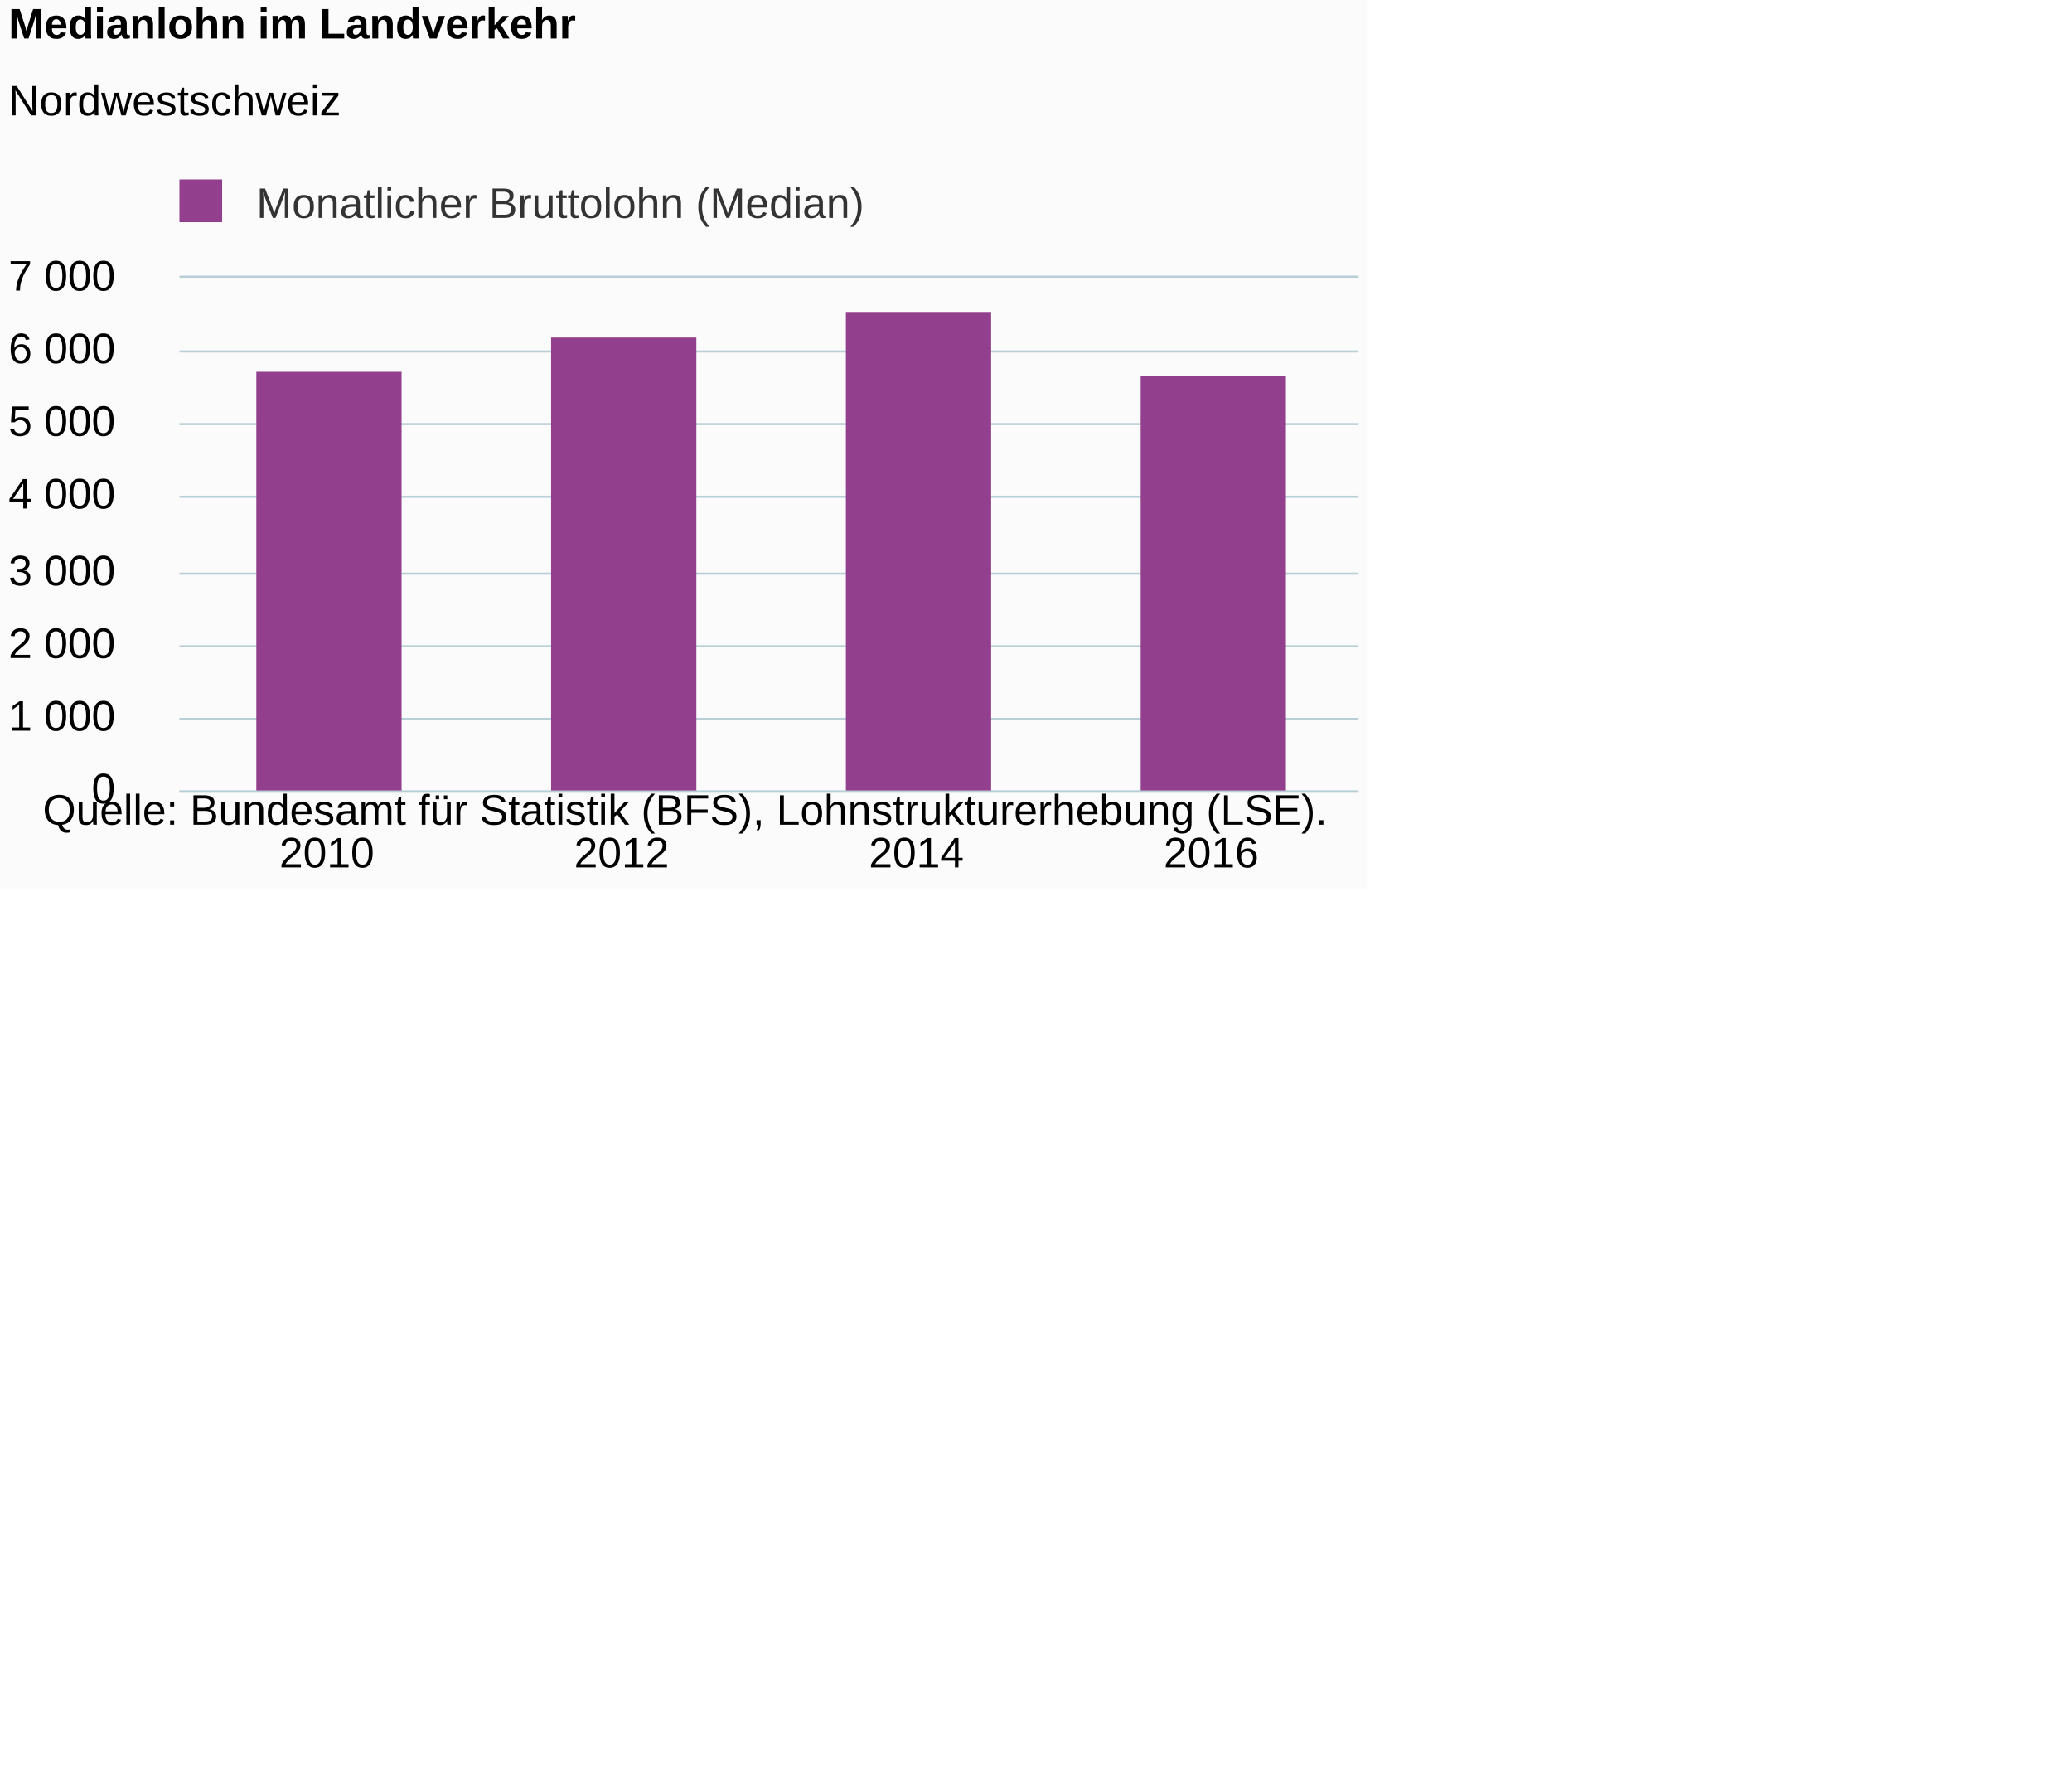
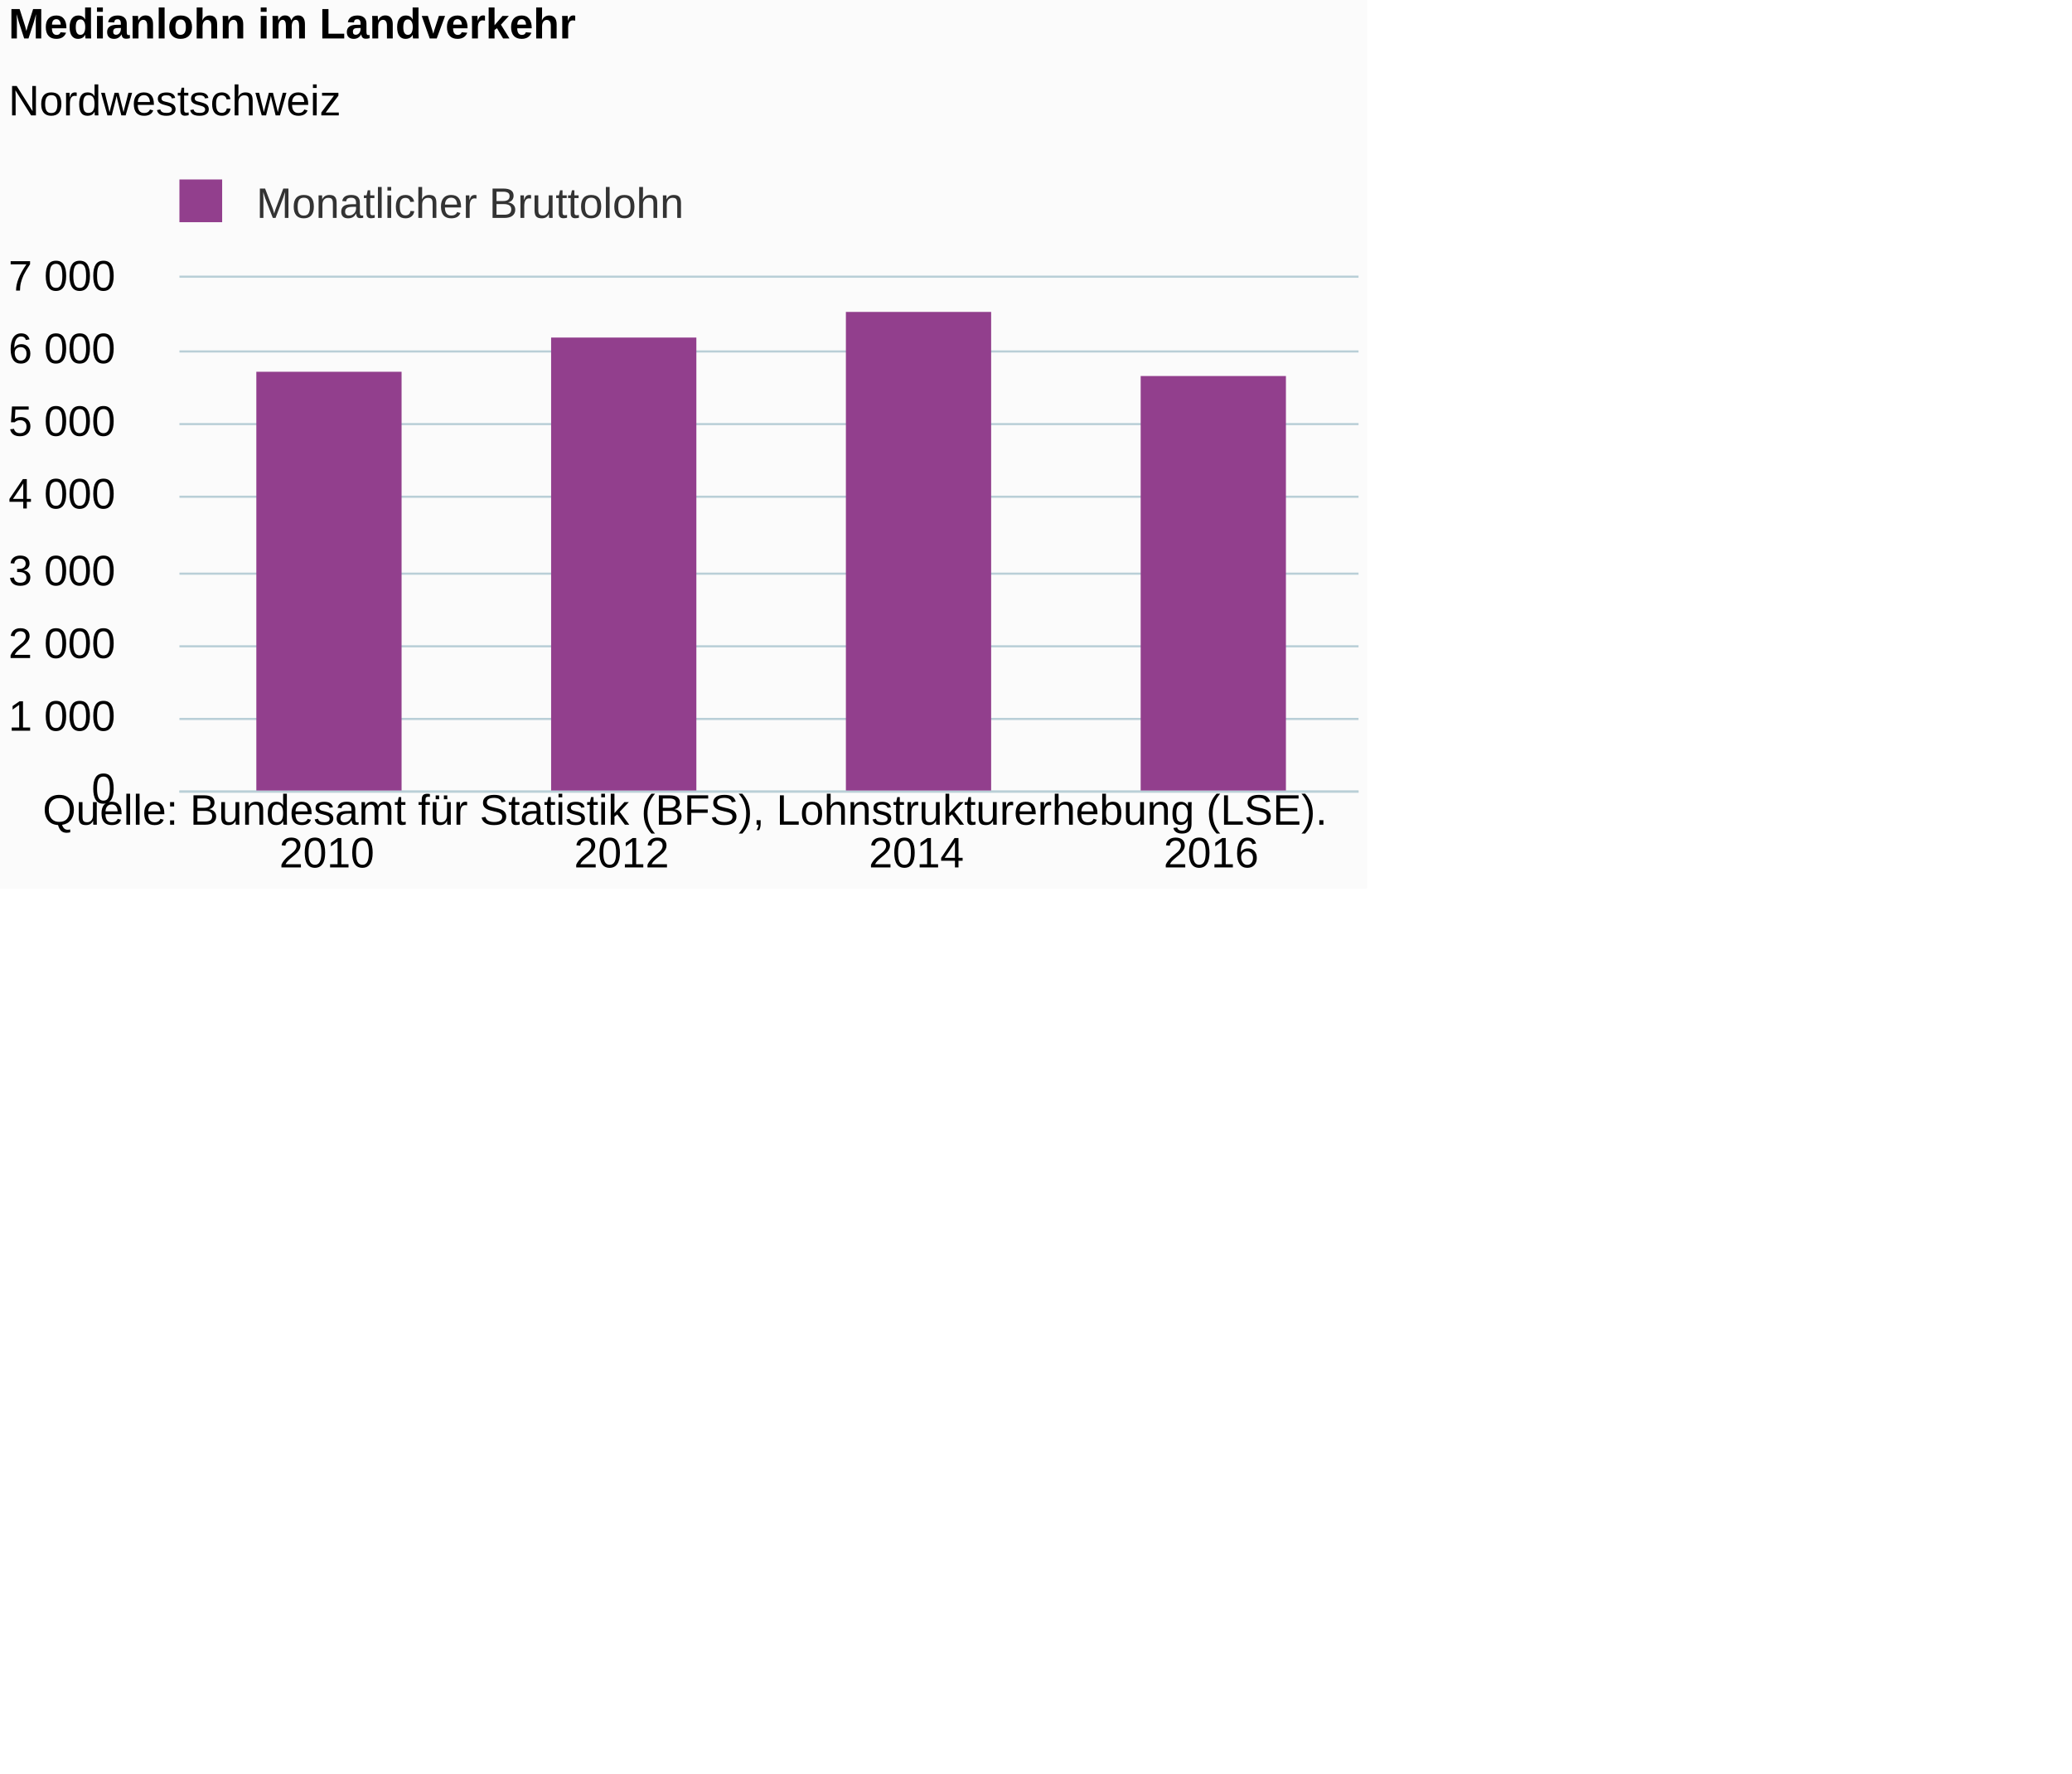
<svg xmlns="http://www.w3.org/2000/svg" version="1.1" class="highcharts-root" style="font-family:Arial;font-size:12px;" viewBox="0 0 485 415">
  <defs>
-     <clipPath id="highcharts-0slef8d-6">
+     <clipPath id="highcharts-iu0x70w-6">
      <rect x="0" y="0" width="276" height="120" fill="none" />
    </clipPath>
-     <clipPath id="highcharts-0slef8d-7">
+     <clipPath id="highcharts-iu0x70w-7">
      <rect x="0" y="0" width="276" height="120" fill="none" />
    </clipPath>
  </defs>
  <rect fill="#fbfbfb" class="highcharts-background" x="0" y="0" width="320" height="208" rx="0" ry="0" />
  <rect fill="none" class="highcharts-plot-background" x="42" y="65" width="276" height="120" />
  <g class="highcharts-pane-group" data-z-index="0" />
  <g class="highcharts-grid highcharts-xaxis-grid " data-z-index="1">
    <path fill="none" data-z-index="1" class="highcharts-grid-line" d="M 110.5 65 L 110.5 185" opacity="1" />
    <path fill="none" data-z-index="1" class="highcharts-grid-line" d="M 179.5 65 L 179.5 185" opacity="1" />
    <path fill="none" data-z-index="1" class="highcharts-grid-line" d="M 248.5 65 L 248.5 185" opacity="1" />
    <path fill="none" data-z-index="1" class="highcharts-grid-line" d="M 317.5 65 L 317.5 185" opacity="1" />
    <path fill="none" data-z-index="1" class="highcharts-grid-line" d="M 41.5 65 L 41.5 185" opacity="1" />
  </g>
  <g class="highcharts-grid highcharts-yaxis-grid " data-z-index="1">
    <path fill="none" stroke="#B9CFD7" stroke-width="0.5" data-z-index="1" class="highcharts-grid-line" d="M 42 185.25 L 318 185.25" opacity="1" />
    <path fill="none" stroke="#B9CFD7" stroke-width="0.5" data-z-index="1" class="highcharts-grid-line" d="M 42 168.25 L 318 168.25" opacity="1" />
    <path fill="none" stroke="#B9CFD7" stroke-width="0.5" data-z-index="1" class="highcharts-grid-line" d="M 42 151.25 L 318 151.25" opacity="1" />
    <path fill="none" stroke="#B9CFD7" stroke-width="0.5" data-z-index="1" class="highcharts-grid-line" d="M 42 134.25 L 318 134.25" opacity="1" />
    <path fill="none" stroke="#B9CFD7" stroke-width="0.5" data-z-index="1" class="highcharts-grid-line" d="M 42 116.25 L 318 116.25" opacity="1" />
    <path fill="none" stroke="#B9CFD7" stroke-width="0.5" data-z-index="1" class="highcharts-grid-line" d="M 42 99.25 L 318 99.25" opacity="1" />
    <path fill="none" stroke="#B9CFD7" stroke-width="0.5" data-z-index="1" class="highcharts-grid-line" d="M 42 82.25 L 318 82.25" opacity="1" />
    <path fill="none" stroke="#B9CFD7" stroke-width="0.5" data-z-index="1" class="highcharts-grid-line" d="M 42 64.75 L 318 64.75" opacity="1" />
  </g>
  <rect fill="none" class="highcharts-plot-border" data-z-index="1" x="42" y="65" width="276" height="120" />
  <g class="highcharts-axis highcharts-xaxis " data-z-index="2">
    <path fill="none" class="highcharts-axis-line" stroke="#B9CFD7" stroke-width="0.5" data-z-index="7" d="M 42 185.25 L 318 185.25" />
  </g>
  <g class="highcharts-axis highcharts-yaxis " data-z-index="2">
    <path fill="none" class="highcharts-axis-line" data-z-index="7" d="M 42 65 L 42 185" />
  </g>
  <g class="highcharts-series-group" data-z-index="3">
-     <g data-z-index="0.1" class="highcharts-series highcharts-series-0 highcharts-column-series " transform="translate(42,65) scale(1 1)" clip-path="url(#highcharts-0slef8d-7)">
+     <g data-z-index="0.1" class="highcharts-series highcharts-series-0 highcharts-column-series " transform="translate(42,65) scale(1 1)" clip-path="url(#highcharts-iu0x70w-7)">
      <rect x="18" y="22" width="34" height="99" fill="#923F8D" class="highcharts-point" />
      <rect x="87" y="14" width="34" height="107" fill="#923F8D" class="highcharts-point" />
      <rect x="156" y="8" width="34" height="113" fill="#923F8D" class="highcharts-point" />
      <rect x="225" y="23" width="34" height="98" fill="#923F8D" class="highcharts-point" />
    </g>
    <g data-z-index="0.1" class="highcharts-markers highcharts-series-0 highcharts-column-series " transform="translate(42,65) scale(1 1)" clip-path="none" />
  </g>
  <text x="2" text-anchor="start" class="highcharts-title" data-z-index="4" style="color:#000000;font-size:10px;font-weight:bold;fill:#000000;" y="9">
    <tspan>Medianlohn im Landverkehr</tspan>
  </text>
  <text x="2" text-anchor="start" class="highcharts-subtitle" data-z-index="4" style="color:#000000;font-size:10px;font-weight:normal;font-family:Arial;fill:#000000;" y="27">
    <tspan>Nordwestschweiz</tspan>
  </text>
  <g class="highcharts-legend" data-z-index="7" transform="translate(39,43)">
-     <rect fill="none" class="highcharts-legend-box" rx="0" ry="0" x="0" y="0" width="162" height="10" visibility="visible" />
+     <rect fill="none" class="highcharts-legend-box" rx="0" ry="0" x="0" y="0" width="120" height="10" visibility="visible" />
    <g data-z-index="1">
      <g>
        <g class="highcharts-legend-item highcharts-column-series highcharts-color-undefined highcharts-series-0" data-z-index="1" transform="translate(0,-5)">
          <text x="21" style="color:#333333;font-size:10px;font-weight:normal;cursor:pointer;fill:#333333;" text-anchor="start" data-z-index="2" y="13">
-             <tspan>Monatlicher Bruttolohn (Median)</tspan>
+             <tspan>Monatlicher Bruttolohn</tspan>
          </text>
          <rect x="3" y="4" width="10" height="10" fill="#923F8D" class="highcharts-point" data-z-index="3" />
        </g>
      </g>
    </g>
  </g>
  <g class="highcharts-axis-labels highcharts-xaxis-labels " data-z-index="7">
    <text x="76.5" style="color:#000000;cursor:default;font-size:10px;fill:#000000;" text-anchor="middle" transform="translate(0,0)" y="203" opacity="1">2010</text>
    <text x="145.5" style="color:#000000;cursor:default;font-size:10px;fill:#000000;" text-anchor="middle" transform="translate(0,0)" y="203" opacity="1">2012</text>
    <text x="214.5" style="color:#000000;cursor:default;font-size:10px;fill:#000000;" text-anchor="middle" transform="translate(0,0)" y="203" opacity="1">2014</text>
    <text x="283.5" style="color:#000000;cursor:default;font-size:10px;fill:#000000;" text-anchor="middle" transform="translate(0,0)" y="203" opacity="1">2016</text>
  </g>
  <g class="highcharts-axis-labels highcharts-yaxis-labels " data-z-index="7">
    <text x="27" style="color:#000000;cursor:default;font-size:10px;fill:#000000;" text-anchor="end" transform="translate(0,0)" y="188" opacity="1">0</text>
    <text x="27" style="color:#000000;cursor:default;font-size:10px;fill:#000000;" text-anchor="end" transform="translate(0,0)" y="171" opacity="1">
      <tspan>1 000</tspan>
    </text>
    <text x="27" style="color:#000000;cursor:default;font-size:10px;fill:#000000;" text-anchor="end" transform="translate(0,0)" y="154" opacity="1">
      <tspan>2 000</tspan>
    </text>
    <text x="27" style="color:#000000;cursor:default;font-size:10px;fill:#000000;" text-anchor="end" transform="translate(0,0)" y="137" opacity="1">
      <tspan>3 000</tspan>
    </text>
    <text x="27" style="color:#000000;cursor:default;font-size:10px;fill:#000000;" text-anchor="end" transform="translate(0,0)" y="119" opacity="1">
      <tspan>4 000</tspan>
    </text>
    <text x="27" style="color:#000000;cursor:default;font-size:10px;fill:#000000;" text-anchor="end" transform="translate(0,0)" y="102" opacity="1">
      <tspan>5 000</tspan>
    </text>
    <text x="27" style="color:#000000;cursor:default;font-size:10px;fill:#000000;" text-anchor="end" transform="translate(0,0)" y="85" opacity="1">
      <tspan>6 000</tspan>
    </text>
    <text x="27" style="color:#000000;cursor:default;font-size:10px;fill:#000000;" text-anchor="end" transform="translate(0,0)" y="68" opacity="1">
      <tspan>7 000</tspan>
    </text>
  </g>
  <text x="10" class="highcharts-credits" text-anchor="start" data-z-index="8" style="cursor:default;color:#000000;font-size:10;fill:#000000;" y="193">
    <tspan>Quelle: Bundesamt für Statistik (BFS), Lohnstrukturerhebung (LSE).</tspan>
  </text>
</svg>
